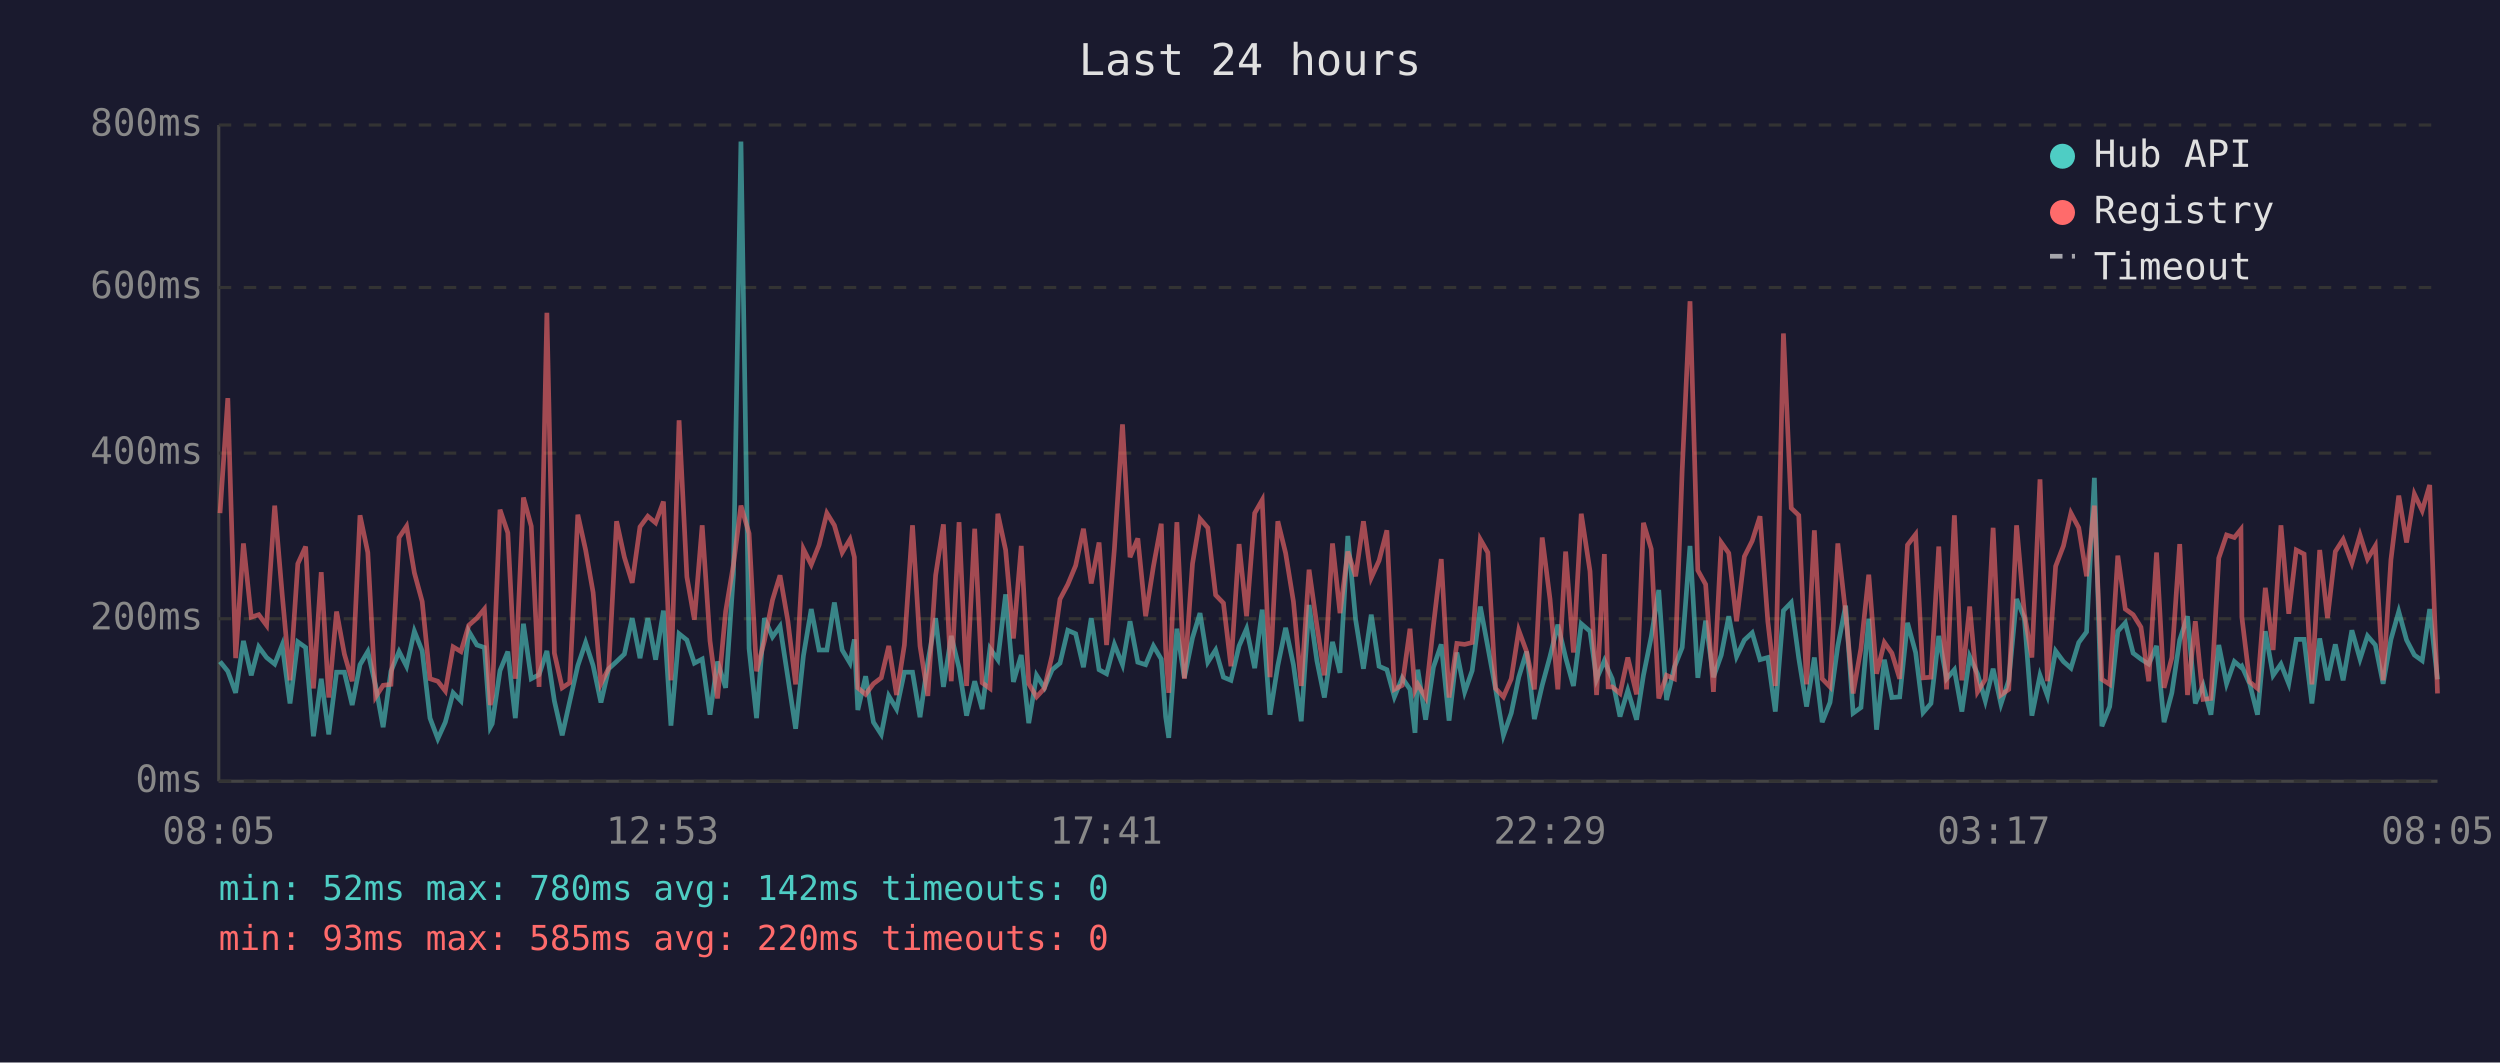
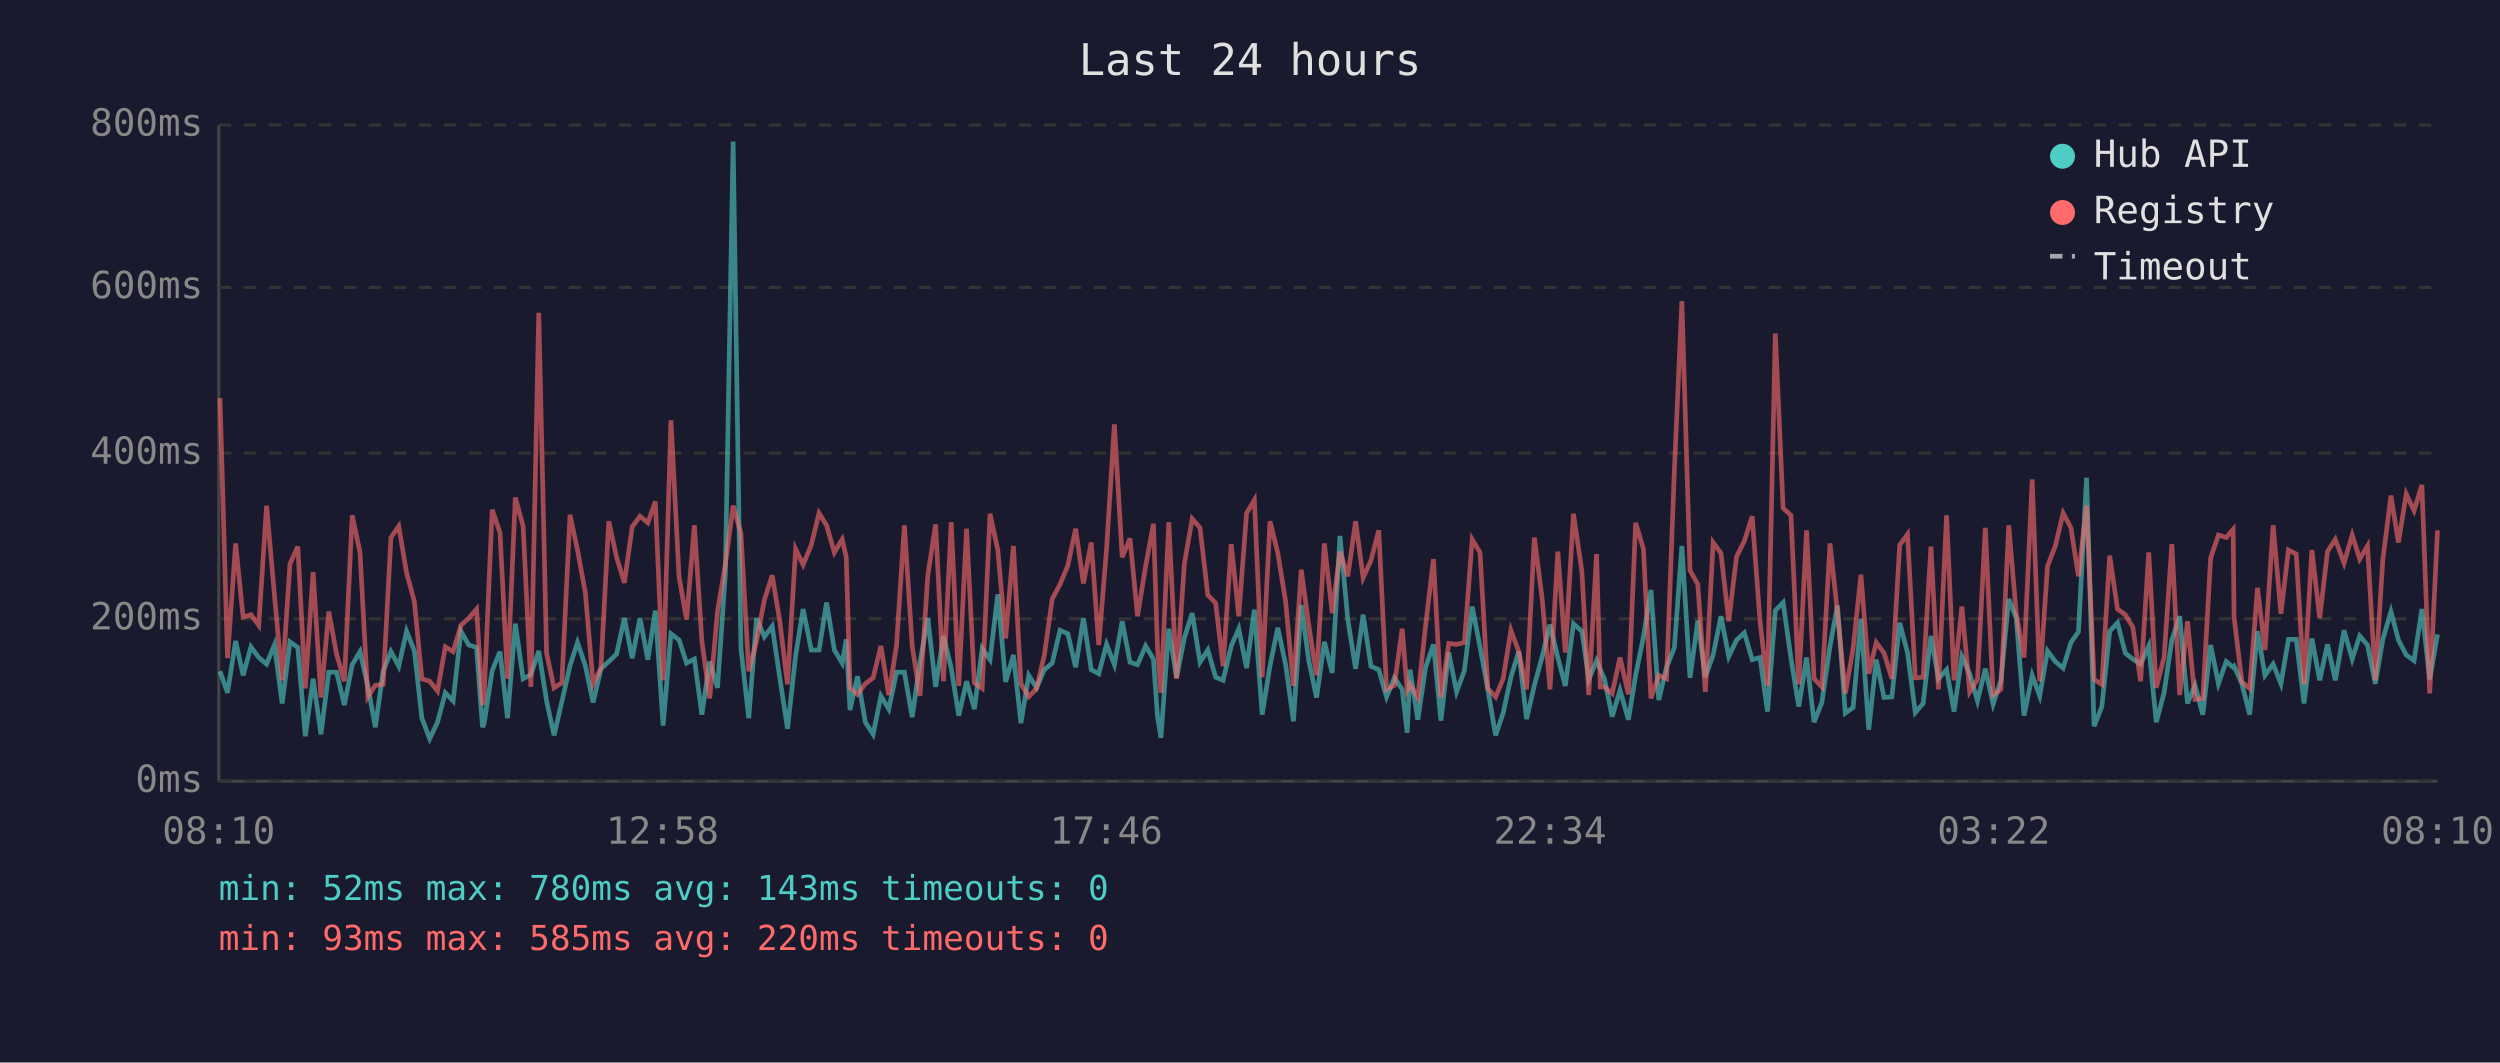
<svg xmlns="http://www.w3.org/2000/svg" viewBox="0 0 800 340" font-family="monospace" font-size="12">
  <rect width="800" height="340" fill="#1a1a2e" />
  <text x="400" y="24" fill="#e0e0e0" font-size="14" text-anchor="middle">Last 24 hours</text>
  <line x1="70" y1="40" x2="70" y2="250" stroke="#444" stroke-width="1" />
  <line x1="70" y1="250" x2="780" y2="250" stroke="#444" stroke-width="1" />
  <line x1="70" y1="250" x2="780" y2="250" stroke="#333" stroke-width="1" stroke-dasharray="4" />
  <text x="65" y="250" fill="#888" text-anchor="end" dominant-baseline="middle">0ms</text>
  <line x1="70" y1="198" x2="780" y2="198" stroke="#333" stroke-width="1" stroke-dasharray="4" />
  <text x="65" y="198" fill="#888" text-anchor="end" dominant-baseline="middle">200ms</text>
  <line x1="70" y1="145" x2="780" y2="145" stroke="#333" stroke-width="1" stroke-dasharray="4" />
  <text x="65" y="145" fill="#888" text-anchor="end" dominant-baseline="middle">400ms</text>
  <line x1="70" y1="92" x2="780" y2="92" stroke="#333" stroke-width="1" stroke-dasharray="4" />
  <text x="65" y="92" fill="#888" text-anchor="end" dominant-baseline="middle">600ms</text>
  <line x1="70" y1="40" x2="780" y2="40" stroke="#333" stroke-width="1" stroke-dasharray="4" />
  <text x="65" y="40" fill="#888" text-anchor="end" dominant-baseline="middle">800ms</text>
-   <text x="70" y="270" fill="#888" text-anchor="middle">08:05</text>
-   <text x="212" y="270" fill="#888" text-anchor="middle">12:53</text>
-   <text x="354" y="270" fill="#888" text-anchor="middle">17:41</text>
-   <text x="496" y="270" fill="#888" text-anchor="middle">22:29</text>
-   <text x="638" y="270" fill="#888" text-anchor="middle">03:17</text>
-   <text x="780" y="270" fill="#888" text-anchor="middle">08:05</text>
-   <polyline points="70.4,211.7 72.9,214.8 75.4,221.7 77.9,205.1 80.4,216.1 82.8,207.0 85.3,210.4 87.9,212.5 90.3,206.4 92.8,225.1 95.3,205.4 97.8,207.2 100.3,235.6 102.8,217.2 105.2,235.0 107.7,215.1 110.2,215.1 112.7,225.6 115.2,212.7 117.7,208.5 120.2,219.5 122.6,232.7 125.1,214.8 127.7,208.5 130.1,213.2 132.6,202.0 135.1,208.3 137.6,229.8 140.1,236.4 142.5,231.1 145.0,221.7 147.5,224.3 150.0,202.0 152.6,206.4 155.0,207.2 156.9,232.7 157.5,231.6 160.0,214.6 162.5,208.5 164.9,229.8 167.5,199.6 170.0,217.2 172.5,215.9 175.0,208.3 177.4,224.3 179.9,235.3 182.3,224.5 184.9,213.0 187.4,205.6 189.8,213.0 192.3,224.8 194.8,214.0 197.3,211.7 199.8,209.3 202.3,197.8 204.8,210.6 207.3,197.8 209.8,211.1 212.3,195.4 214.7,232.2 217.3,202.8 219.8,204.8 222.2,212.2 224.7,210.9 227.2,228.7 229.6,211.7 232.2,220.1 234.7,183.9 237.1,45.3 239.7,207.5 242.1,229.8 244.6,197.8 247.2,203.8 249.6,200.4 252.1,216.7 254.6,233.2 257.1,209.8 259.6,194.9 262.1,208.0 264.6,208.0 267.0,192.8 269.5,208.0 272.0,212.2 273.4,204.6 274.5,227.2 277.0,216.4 279.5,231.1 282.0,235.0 284.4,222.7 286.9,226.9 289.4,215.1 292.0,215.1 294.4,229.5 296.9,211.9 299.4,197.8 301.9,219.8 304.4,203.5 306.9,213.8 309.3,229.0 311.9,218.0 314.3,226.9 316.8,207.5 319.3,211.1 321.8,190.2 324.3,218.2 326.8,209.6 329.2,231.4 331.7,216.1 334.2,220.1 336.7,214.3 339.2,212.2 341.7,201.7 344.2,202.8 346.7,213.5 349.2,197.8 351.7,214.3 354.1,215.6 356.6,206.2 359.2,212.7 361.6,198.8 364.1,211.9 366.6,212.7 369.1,206.7 371.6,210.9 373.0,229.3 374.0,236.1 376.6,201.2 379.0,216.9 381.6,204.1 384.0,196.2 386.5,211.9 389.0,208.0 391.5,216.7 393.9,217.7 396.5,206.7 398.9,201.2 401.5,213.8 403.9,195.1 406.4,228.7 408.9,213.0 411.4,200.9 413.9,212.7 416.4,230.8 418.9,193.6 421.4,211.4 423.8,223.2 426.4,205.4 428.8,215.3 431.3,171.5 433.8,198.3 436.3,214.0 438.8,196.7 441.3,213.2 443.8,214.3 446.2,223.0 448.7,216.9 451.2,220.6 452.8,234.5 453.7,214.3 456.2,230.3 458.7,213.5 461.2,206.2 463.7,230.6 466.2,208.8 468.7,221.4 471.1,214.6 473.7,194.1 476.1,207.0 478.6,220.6 481.1,235.3 483.6,228.2 486.0,216.7 488.5,208.5 491.0,230.1 493.5,219.3 496.0,210.1 498.5,199.9 501.0,210.4 503.5,219.5 506.0,199.6 508.8,202.0 510.9,217.4 513.4,211.4 514.6,214.3 515.9,217.2 518.4,229.3 520.9,220.9 523.7,230.3 525.9,216.1 528.4,203.8 530.8,188.8 533.3,224.0 535.8,213.5 538.3,207.2 540.8,174.7 543.3,216.9 545.8,198.6 548.3,216.7 550.8,209.6 553.2,197.2 555.7,210.1 558.2,204.8 560.7,202.5 563.2,211.1 565.7,210.4 568.1,227.7 570.7,195.4 573.2,192.8 575.6,210.6 578.1,226.1 580.6,210.4 583.1,231.1 585.6,224.8 588.1,206.7 590.6,193.8 593.0,228.2 595.5,226.4 598.0,198.0 600.5,233.5 603.0,211.1 605.4,223.2 607.9,223.0 610.4,199.3 613.0,208.8 615.4,228.0 617.9,225.1 620.4,203.5 622.9,217.2 625.4,214.3 627.8,227.7 630.3,210.1 632.8,215.6 635.3,224.3 637.8,214.0 640.3,225.3 642.8,217.7 645.3,191.7 647.8,197.8 650.2,229.0 652.8,216.1 655.2,222.7 657.8,208.3 660.3,211.7 662.7,213.8 665.2,205.6 667.7,202.2 670.2,152.9 672.6,232.4 675.1,226.1 677.7,202.0 680.1,199.3 682.6,209.0 685.1,210.9 687.6,212.5 690.1,206.7 692.5,231.1 695.0,221.7 697.5,204.8 700.0,197.2 702.5,225.1 705.0,219.3 707.5,228.7 710.0,206.4 712.5,218.8 715.0,211.7 717.1,213.5 717.4,213.2 719.9,218.8 722.4,228.7 724.9,202.0 727.4,216.1 729.9,212.5 732.4,218.8 734.8,204.6 737.3,204.6 739.8,225.1 742.3,204.3 744.8,217.7 747.3,206.2 749.8,217.7 752.6,201.7 755.2,210.9 757.6,203.5 760.1,206.4 762.6,218.8 765.1,204.6 767.6,195.7 770.1,204.8 772.6,209.6 775.1,211.4 777.5,194.9 780.0,217.4" fill="none" stroke="#4ecdc4" stroke-width="1.5" opacity="0.6" />
-   <polyline points="70.4,164.2 72.9,127.4 75.4,210.6 77.9,173.9 80.4,197.5 82.8,196.7 85.3,200.1 87.9,161.8 90.3,190.2 92.8,217.7 95.3,180.4 97.8,174.9 100.3,220.3 102.8,183.1 105.2,223.2 107.7,195.7 110.2,209.3 112.7,218.0 115.2,164.9 117.7,176.8 120.2,223.0 122.6,219.3 125.1,219.0 127.7,172.0 130.1,168.4 132.6,183.3 135.1,192.5 137.6,217.2 140.1,218.0 142.5,221.1 145.0,207.0 147.5,208.5 150.0,200.1 152.6,197.8 155.0,194.9 156.9,225.6 157.5,223.0 160.0,163.1 162.5,170.5 164.9,217.2 167.5,159.2 170.0,168.4 172.5,219.8 175.0,100.1 177.4,209.0 179.9,220.1 182.3,218.5 184.9,164.7 187.4,176.0 189.8,189.6 192.3,218.8 194.8,213.8 197.3,166.8 199.8,178.3 202.3,186.5 204.8,168.6 207.3,165.2 209.8,167.3 212.3,160.5 214.7,217.7 217.3,134.5 219.8,184.6 222.2,198.3 224.7,168.1 227.2,205.1 229.6,223.5 232.2,195.7 234.7,180.7 237.1,161.8 239.7,170.7 242.1,214.8 244.6,205.1 247.2,192.0 249.6,184.1 252.1,198.6 254.6,219.0 257.1,175.7 259.6,180.7 262.1,174.4 264.6,164.2 267.0,168.1 269.5,176.8 272.0,172.6 273.4,178.3 274.5,220.1 277.0,222.2 279.5,218.8 282.0,216.9 284.4,206.7 286.9,222.4 289.4,206.4 292.0,168.1 294.4,206.7 296.9,222.7 299.4,184.1 301.9,167.8 304.4,218.0 306.9,167.1 309.3,219.5 311.9,169.2 314.3,218.5 316.8,220.3 319.3,164.4 321.8,176.0 324.3,204.3 326.8,174.7 329.2,218.8 331.7,223.0 334.2,220.3 336.7,209.6 339.2,191.7 341.7,187.0 344.2,181.0 346.7,169.2 349.2,186.7 351.7,173.6 354.1,206.4 356.6,175.7 359.2,135.8 361.6,178.3 364.1,172.3 366.6,197.2 369.1,181.2 371.6,167.6 373.0,207.5 374.0,221.7 376.6,167.1 379.0,217.2 381.6,180.4 384.0,166.0 386.5,168.9 389.0,190.4 391.5,193.0 393.9,213.2 396.5,174.1 398.9,197.2 401.5,164.2 403.9,160.0 406.4,216.7 408.9,166.8 411.4,177.0 413.9,192.5 416.4,219.5 418.9,182.3 421.4,200.1 423.8,216.1 426.4,173.9 428.8,196.2 431.3,176.5 433.8,184.4 436.3,166.8 438.8,184.9 441.3,179.4 443.8,169.7 446.2,220.6 448.7,219.3 451.2,201.2 452.8,220.9 453.7,219.0 456.2,223.2 458.7,200.1 461.2,178.9 463.7,223.2 466.2,205.9 468.7,206.2 471.1,205.6 473.7,172.6 476.1,176.8 478.6,220.3 481.1,223.0 483.6,217.2 486.0,201.7 488.5,208.5 491.0,220.6 493.5,172.0 496.0,191.7 498.5,220.6 501.0,176.5 503.5,208.8 506.0,164.4 508.8,182.8 510.9,222.4 513.4,177.3 514.6,219.8 515.9,219.8 518.4,221.9 520.9,210.4 523.7,222.2 525.9,167.3 528.4,175.7 530.8,223.5 533.3,216.1 535.8,217.2 538.3,150.5 540.8,96.4 543.3,182.5 545.8,187.0 548.3,221.4 550.8,173.6 553.2,177.0 555.7,198.8 558.2,178.1 560.7,173.1 563.2,165.2 565.7,198.8 568.1,219.5 570.7,106.7 573.2,162.6 575.6,164.9 578.1,219.0 580.6,169.7 583.1,217.2 585.6,219.8 588.1,173.9 590.6,196.2 593.0,221.9 595.5,207.5 598.0,183.9 600.5,215.6 603.0,205.6 605.4,209.0 607.9,217.2 610.4,174.4 613.0,171.0 615.4,216.9 617.9,216.7 620.4,174.9 622.9,220.6 625.4,164.9 627.8,217.7 630.3,194.1 632.8,221.4 635.3,217.4 637.8,168.9 640.3,222.4 642.8,220.6 645.3,168.1 647.8,196.4 650.2,210.4 652.8,153.4 655.2,218.0 657.8,181.2 660.3,174.7 662.7,164.2 665.2,168.9 667.7,184.4 670.2,161.8 672.6,217.4 675.1,219.0 677.7,177.8 680.1,194.9 682.6,196.7 685.1,200.7 687.6,218.0 690.1,176.8 692.5,220.1 695.0,210.4 697.5,174.1 700.0,222.4 702.5,198.8 705.0,223.8 707.5,223.5 710.0,178.6 712.5,171.2 715.0,172.0 717.1,169.4 717.4,197.5 719.9,218.2 722.4,220.3 724.9,188.1 727.4,208.0 729.9,168.1 732.4,196.4 734.8,176.0 737.3,177.3 739.8,219.0 742.3,176.0 744.8,197.8 747.3,176.5 749.8,172.6 752.6,180.2 755.2,171.2 757.6,178.9 760.1,174.7 762.6,217.7 765.1,179.1 767.6,158.6 770.1,173.6 772.6,158.1 775.1,163.4 777.5,155.2 780.0,221.9" fill="none" stroke="#ff6b6b" stroke-width="1.5" opacity="0.6" />
+   <text x="70" y="270" fill="#888" text-anchor="middle">08:10</text>
+   <text x="212" y="270" fill="#888" text-anchor="middle">12:58</text>
+   <text x="354" y="270" fill="#888" text-anchor="middle">17:46</text>
+   <text x="496" y="270" fill="#888" text-anchor="middle">22:34</text>
+   <text x="638" y="270" fill="#888" text-anchor="middle">03:22</text>
+   <text x="780" y="270" fill="#888" text-anchor="middle">08:10</text>
+   <polyline points="70.4,214.8 72.8,221.7 75.4,205.1 77.8,216.1 80.3,207.0 82.8,210.4 85.3,212.5 87.8,206.4 90.3,225.1 92.8,205.4 95.3,207.2 97.7,235.6 100.2,217.2 102.7,235.0 105.2,215.1 107.7,215.1 110.2,225.6 112.7,212.7 115.2,208.5 117.7,219.5 120.1,232.7 122.6,214.8 125.1,208.5 127.6,213.2 130.1,202.0 132.6,208.3 135.0,229.8 137.5,236.4 140.0,231.1 142.5,221.7 145.0,224.3 147.5,202.0 150.0,206.4 152.5,207.2 154.4,232.7 154.9,231.6 157.5,214.6 160.0,208.5 162.4,229.8 164.9,199.6 167.4,217.2 169.9,215.9 172.4,208.3 174.9,224.3 177.3,235.3 179.8,224.5 182.4,213.0 184.8,205.6 187.3,213.0 189.8,224.8 192.3,214.0 194.8,211.7 197.3,209.3 199.8,197.8 202.3,210.6 204.8,197.8 207.3,211.1 209.7,195.4 212.2,232.2 214.7,202.8 217.3,204.8 219.7,212.2 222.2,210.9 224.6,228.7 227.1,211.7 229.6,220.1 232.1,183.9 234.6,45.3 237.1,207.5 239.6,229.8 242.1,197.8 244.6,203.8 247.1,200.4 249.5,216.7 252.0,233.2 254.6,209.8 257.0,194.9 259.6,208.0 262.1,208.0 264.5,192.8 267.0,208.0 269.5,212.2 270.8,204.6 272.0,227.2 274.4,216.4 276.9,231.1 279.4,235.0 281.9,222.7 284.4,226.9 286.9,215.1 289.4,215.1 291.9,229.5 294.4,211.9 296.9,197.8 299.4,219.8 301.9,203.5 304.4,213.8 306.8,229.0 309.3,218.0 311.8,226.9 314.3,207.5 316.8,211.1 319.3,190.2 321.8,218.2 324.3,209.6 326.7,231.4 329.2,216.1 331.7,220.1 334.2,214.3 336.7,212.2 339.2,201.7 341.7,202.8 344.2,213.5 346.7,197.8 349.2,214.3 351.6,215.6 354.1,206.2 356.6,212.7 359.1,198.8 361.6,211.9 364.0,212.7 366.6,206.7 369.1,210.9 370.4,229.3 371.5,236.1 374.0,201.2 376.5,216.9 379.0,204.1 381.5,196.2 384.0,211.9 386.5,208.0 389.0,216.7 391.4,217.7 394.0,206.7 396.4,201.2 398.9,213.8 401.4,195.1 403.9,228.7 406.4,213.0 408.9,200.9 411.4,212.7 413.9,230.8 416.4,193.6 418.8,211.4 421.3,223.2 423.8,205.4 426.3,215.3 428.8,171.5 431.3,198.3 433.8,214.0 436.2,196.7 438.7,213.2 441.2,214.3 443.7,223.0 446.2,216.9 448.7,220.6 450.3,234.5 451.2,214.3 453.7,230.3 456.2,213.5 458.7,206.2 461.1,230.6 463.6,208.8 466.1,221.4 468.6,214.6 471.1,194.1 473.6,207.0 476.1,220.6 478.6,235.3 481.0,228.2 483.5,216.7 486.0,208.5 488.5,230.1 491.0,219.3 493.5,210.1 496.0,199.9 498.5,210.4 500.9,219.5 503.5,199.6 506.2,202.0 508.4,217.4 510.9,211.4 512.1,214.3 513.4,217.2 515.9,229.3 518.4,220.9 521.1,230.3 523.4,216.1 525.9,203.8 528.3,188.8 530.8,224.0 533.3,213.5 535.8,207.2 538.2,174.7 540.8,216.9 543.3,198.6 545.7,216.7 548.2,209.6 550.7,197.2 553.2,210.1 555.7,204.8 558.2,202.5 560.7,211.1 563.2,210.4 565.6,227.7 568.1,195.4 570.6,192.8 573.1,210.6 575.6,226.1 578.1,210.4 580.5,231.1 583.0,224.8 585.6,206.7 588.0,193.8 590.5,228.2 593.0,226.4 595.5,198.0 598.0,233.5 600.4,211.1 602.9,223.2 605.4,223.0 607.9,199.3 610.4,208.8 612.9,228.0 615.4,225.1 617.9,203.5 620.3,217.2 622.9,214.3 625.3,227.7 627.8,210.1 630.3,215.6 632.8,224.3 635.3,214.0 637.8,225.3 640.3,217.7 642.8,191.7 645.2,197.8 647.7,229.0 650.3,216.1 652.7,222.7 655.2,208.3 657.7,211.7 660.2,213.8 662.7,205.6 665.1,202.2 667.7,152.9 670.1,232.4 672.6,226.1 675.1,202.0 677.6,199.3 680.1,209.0 682.5,210.9 685.0,212.5 687.6,206.7 690.0,231.1 692.5,221.7 695.0,204.8 697.5,197.2 700.0,225.1 702.4,219.3 704.9,228.7 707.4,206.4 709.9,218.8 712.4,211.7 714.6,213.5 714.9,213.2 717.4,218.8 719.9,228.7 722.4,202.0 724.8,216.1 727.4,212.5 729.9,218.8 732.3,204.6 734.8,204.6 737.3,225.1 739.8,204.3 742.3,217.7 744.8,206.2 747.3,217.7 750.1,201.7 752.7,210.9 755.1,203.5 757.6,206.4 760.1,218.8 762.5,204.6 765.1,195.7 767.5,204.8 770.0,209.6 772.5,211.4 775.0,194.9 777.5,217.4 780.0,203.0" fill="none" stroke="#4ecdc4" stroke-width="1.5" opacity="0.6" />
+   <polyline points="70.4,127.4 72.8,210.6 75.4,173.9 77.8,197.5 80.3,196.7 82.8,200.1 85.3,161.8 87.8,190.2 90.3,217.7 92.8,180.4 95.3,174.9 97.7,220.3 100.2,183.1 102.7,223.2 105.2,195.7 107.7,209.3 110.2,218.0 112.7,164.9 115.2,176.8 117.7,223.0 120.1,219.3 122.6,219.0 125.1,172.0 127.6,168.4 130.1,183.3 132.6,192.5 135.0,217.2 137.5,218.0 140.0,221.1 142.5,207.0 145.0,208.5 147.5,200.1 150.0,197.8 152.5,194.9 154.4,225.6 154.9,223.0 157.5,163.1 160.0,170.5 162.4,217.2 164.9,159.2 167.4,168.4 169.9,219.8 172.4,100.1 174.9,209.0 177.3,220.1 179.8,218.5 182.4,164.7 184.8,176.0 187.3,189.6 189.8,218.8 192.3,213.8 194.8,166.8 197.3,178.3 199.8,186.5 202.3,168.6 204.8,165.2 207.3,167.3 209.7,160.5 212.2,217.7 214.7,134.5 217.3,184.6 219.7,198.3 222.2,168.1 224.6,205.1 227.1,223.5 229.6,195.7 232.1,180.7 234.6,161.8 237.1,170.7 239.6,214.8 242.1,205.1 244.6,192.0 247.1,184.1 249.5,198.6 252.0,219.0 254.6,175.7 257.0,180.7 259.6,174.4 262.1,164.2 264.5,168.1 267.0,176.8 269.5,172.6 270.8,178.3 272.0,220.1 274.4,222.2 276.9,218.8 279.4,216.9 281.9,206.7 284.4,222.4 286.9,206.4 289.4,168.1 291.9,206.7 294.4,222.7 296.9,184.1 299.4,167.8 301.9,218.0 304.4,167.1 306.8,219.5 309.3,169.2 311.8,218.5 314.3,220.3 316.8,164.4 319.3,176.0 321.8,204.3 324.3,174.7 326.7,218.8 329.2,223.0 331.7,220.3 334.2,209.6 336.7,191.7 339.2,187.0 341.7,181.0 344.2,169.2 346.7,186.7 349.2,173.6 351.6,206.4 354.1,175.7 356.6,135.8 359.1,178.3 361.6,172.3 364.0,197.2 366.6,181.2 369.1,167.6 370.4,207.5 371.5,221.7 374.0,167.1 376.5,217.2 379.0,180.4 381.5,166.0 384.0,168.9 386.5,190.4 389.0,193.0 391.4,213.2 394.0,174.1 396.4,197.2 398.9,164.2 401.4,160.0 403.9,216.7 406.4,166.8 408.9,177.0 411.4,192.5 413.9,219.5 416.4,182.3 418.8,200.1 421.3,216.1 423.8,173.9 426.3,196.2 428.8,176.5 431.3,184.4 433.8,166.8 436.2,184.9 438.7,179.4 441.2,169.7 443.7,220.6 446.2,219.3 448.7,201.2 450.3,220.9 451.2,219.0 453.7,223.2 456.2,200.1 458.7,178.9 461.1,223.2 463.6,205.9 466.1,206.2 468.6,205.6 471.1,172.6 473.6,176.8 476.1,220.3 478.6,223.0 481.0,217.2 483.5,201.7 486.0,208.5 488.5,220.6 491.0,172.0 493.5,191.7 496.0,220.6 498.5,176.5 500.9,208.8 503.5,164.4 506.2,182.8 508.4,222.4 510.9,177.3 512.1,219.8 513.4,219.8 515.9,221.9 518.4,210.4 521.1,222.2 523.4,167.3 525.9,175.7 528.3,223.5 530.8,216.1 533.3,217.2 535.8,150.5 538.2,96.4 540.8,182.5 543.3,187.0 545.7,221.4 548.2,173.6 550.7,177.0 553.2,198.8 555.7,178.1 558.2,173.1 560.7,165.2 563.2,198.8 565.6,219.5 568.1,106.7 570.6,162.6 573.1,164.9 575.6,219.0 578.1,169.7 580.5,217.2 583.0,219.8 585.6,173.9 588.0,196.2 590.5,221.9 593.0,207.5 595.5,183.9 598.0,215.6 600.4,205.6 602.9,209.0 605.4,217.2 607.9,174.4 610.4,171.0 612.9,216.9 615.4,216.7 617.9,174.9 620.3,220.6 622.9,164.9 625.3,217.7 627.8,194.1 630.3,221.4 632.8,217.4 635.3,168.9 637.8,222.4 640.3,220.6 642.8,168.1 645.2,196.4 647.7,210.4 650.3,153.4 652.7,218.0 655.2,181.2 657.7,174.7 660.2,164.2 662.7,168.9 665.1,184.4 667.7,161.8 670.1,217.4 672.6,219.0 675.1,177.8 677.6,194.9 680.1,196.7 682.5,200.7 685.0,218.0 687.6,176.8 690.0,220.1 692.5,210.4 695.0,174.1 697.5,222.4 700.0,198.8 702.4,223.8 704.9,223.5 707.4,178.6 709.9,171.2 712.4,172.0 714.6,169.4 714.9,197.5 717.4,218.2 719.9,220.3 722.4,188.1 724.8,208.0 727.4,168.1 729.9,196.4 732.3,176.0 734.8,177.3 737.3,219.0 739.8,176.0 742.3,197.8 744.8,176.5 747.3,172.6 750.1,180.2 752.7,171.2 755.1,178.9 757.6,174.7 760.1,217.7 762.5,179.1 765.1,158.6 767.5,173.6 770.0,158.1 772.5,163.4 775.0,155.2 777.5,221.9 780.0,169.7" fill="none" stroke="#ff6b6b" stroke-width="1.5" opacity="0.6" />
  <circle cx="660" cy="50" r="4" fill="#4ecdc4" />
  <text x="670" y="50" fill="#e0e0e0" dominant-baseline="middle">Hub API</text>
  <circle cx="660" cy="68" r="4" fill="#ff6b6b" />
  <text x="670" y="68" fill="#e0e0e0" dominant-baseline="middle">Registry</text>
  <line x1="656" y1="82" x2="664" y2="82" stroke="#e0e0e0" stroke-width="1.5" stroke-dasharray="4,3" opacity="0.7" />
  <text x="670" y="86" fill="#e0e0e0" dominant-baseline="middle">Timeout</text>
-   <text x="70" y="288" fill="#4ecdc4" font-size="11">min: 52ms  max: 780ms  avg: 142ms  timeouts: 0</text>
+   <text x="70" y="288" fill="#4ecdc4" font-size="11">min: 52ms  max: 780ms  avg: 143ms  timeouts: 0</text>
  <text x="70" y="304" fill="#ff6b6b" font-size="11">min: 93ms  max: 585ms  avg: 220ms  timeouts: 0</text>
</svg>
